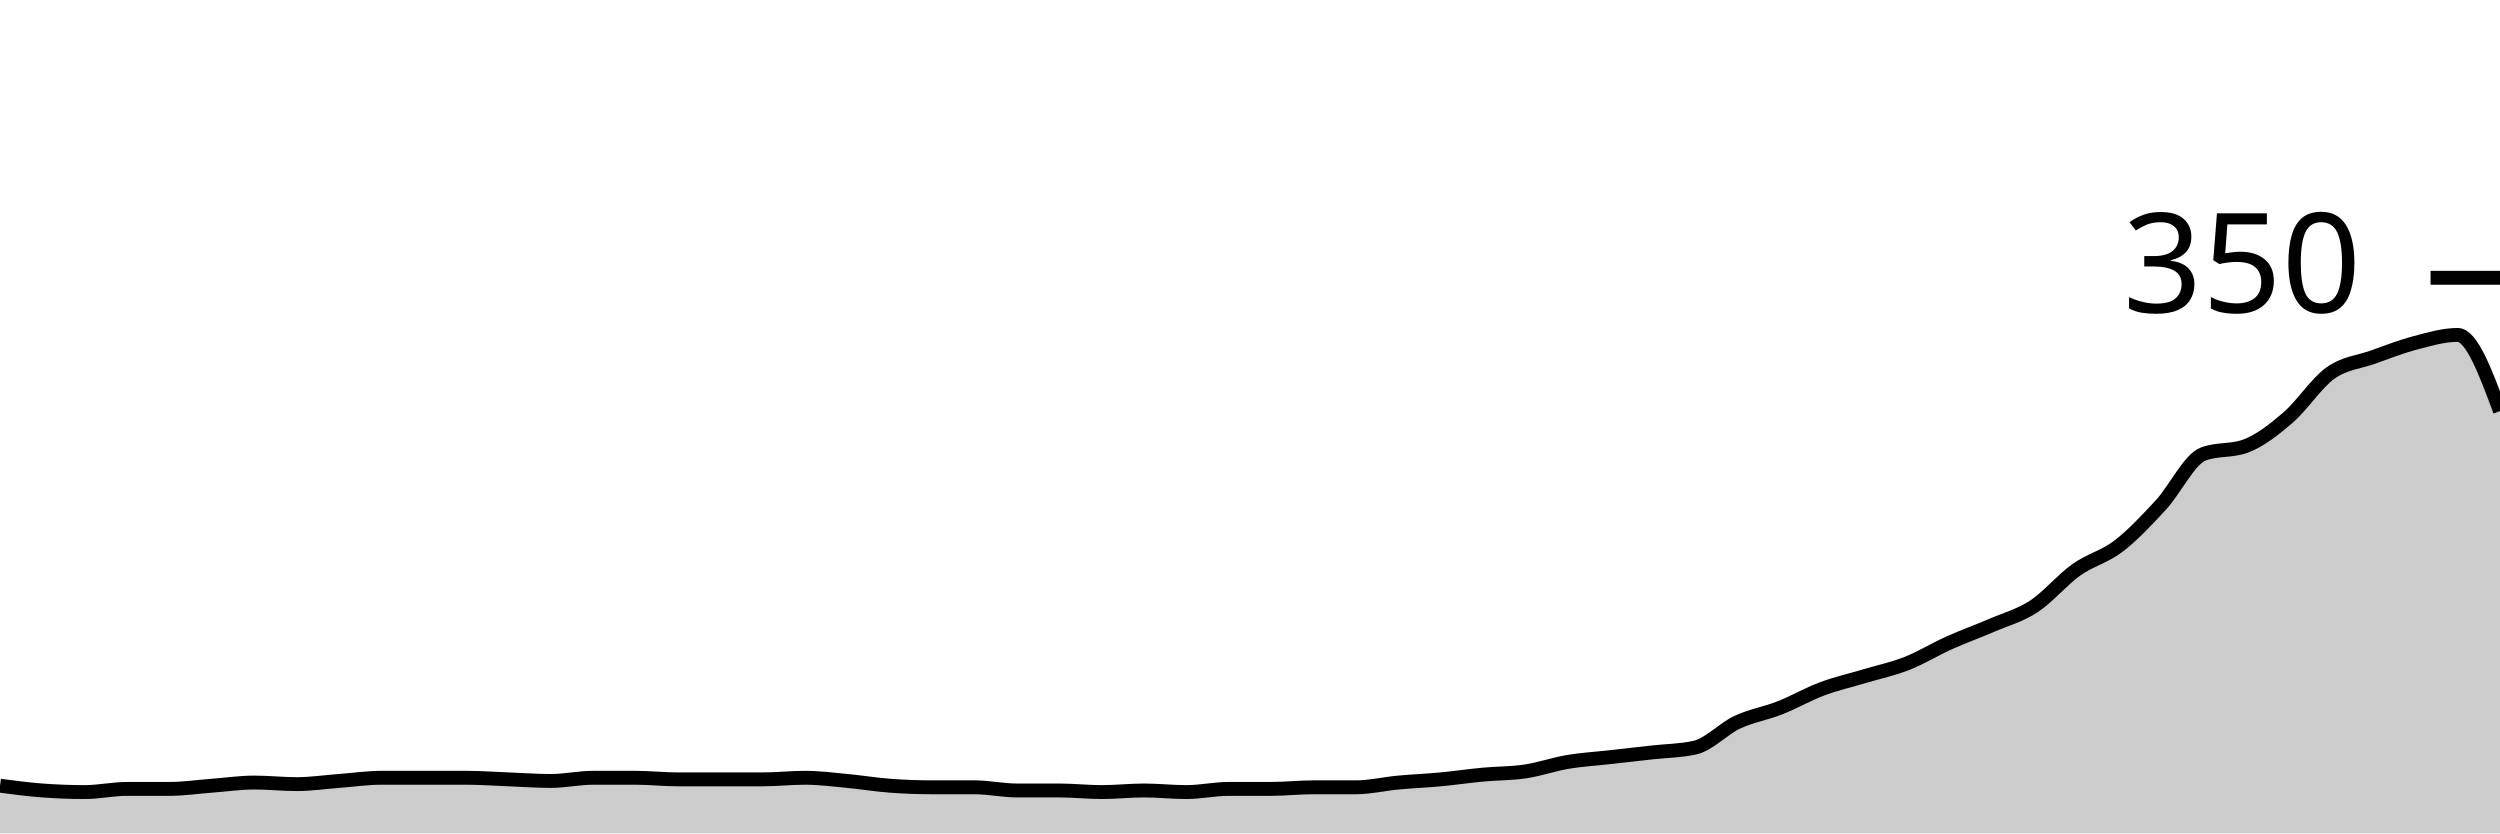
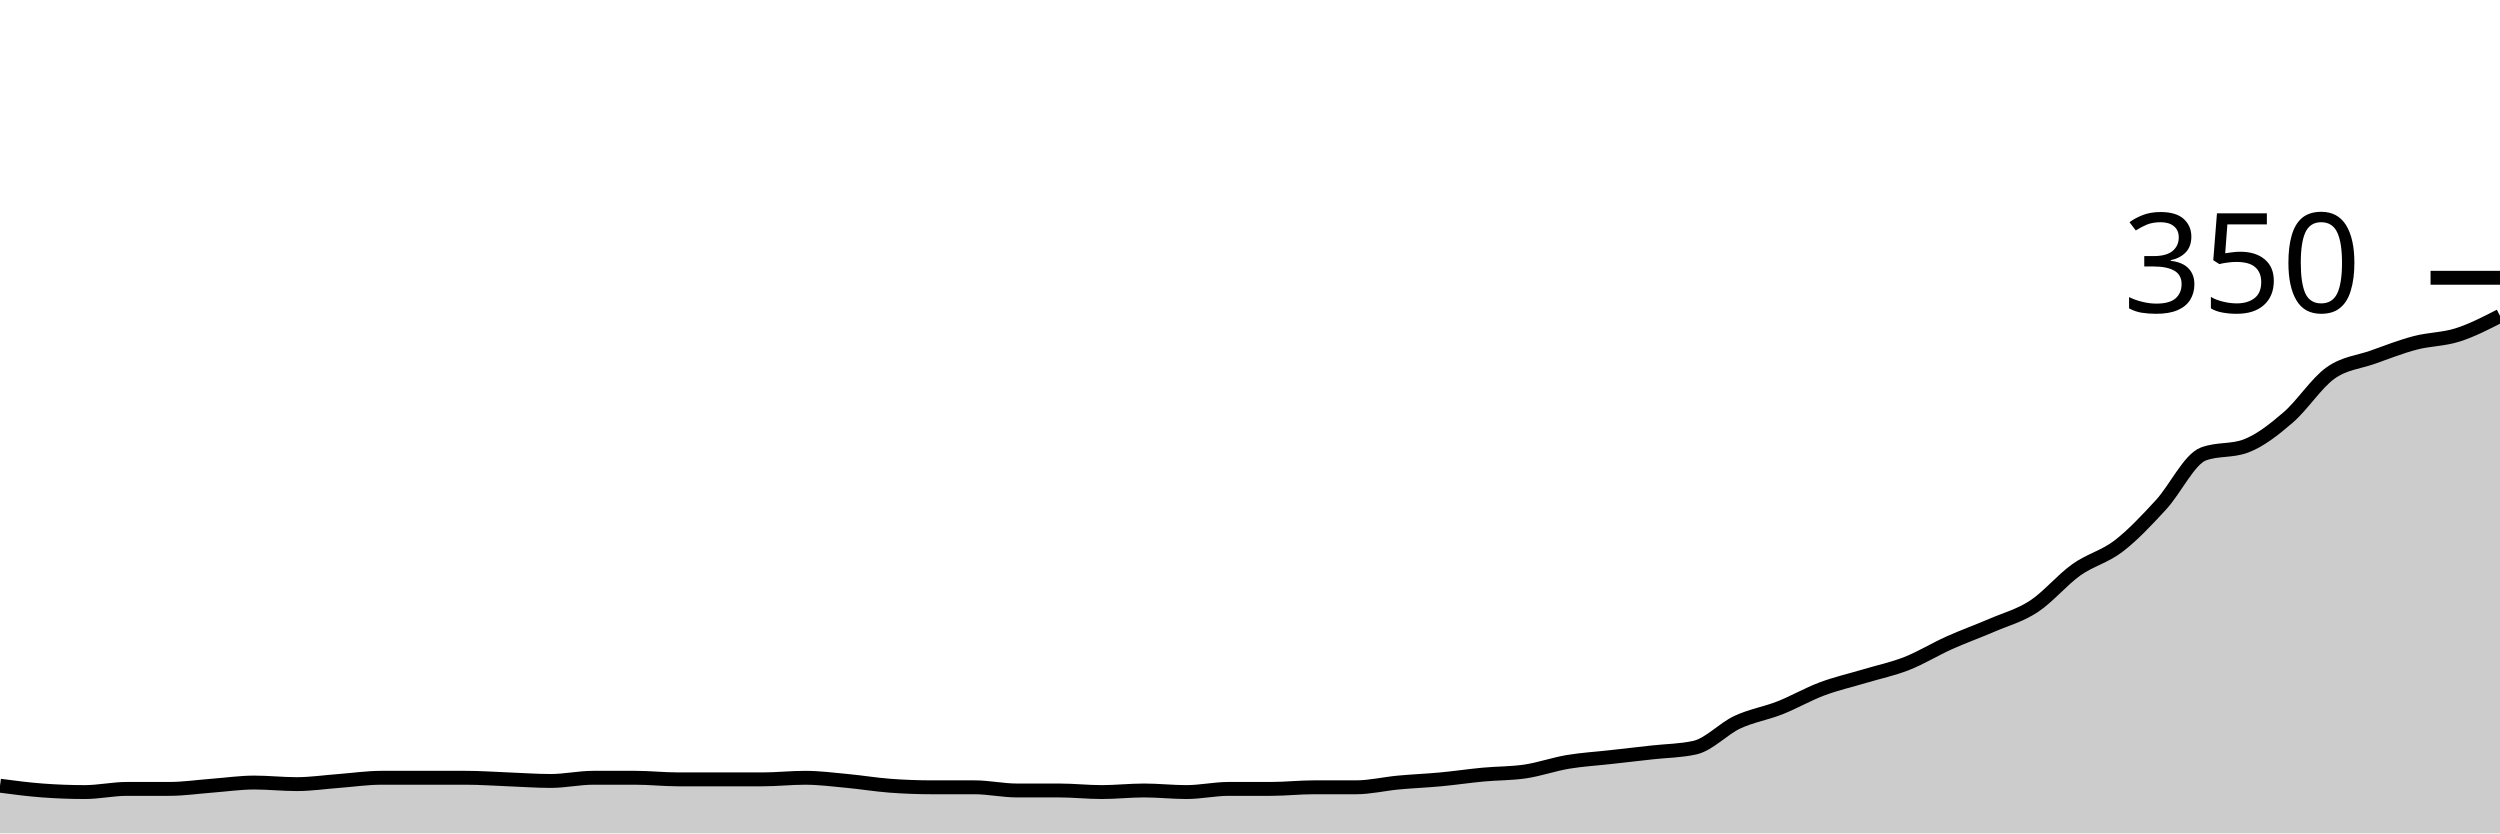
<svg xmlns="http://www.w3.org/2000/svg" viewBox="0 0 180 60">
  <g transform="translate(0,20)">
-     <path class="area" fill="rgba(0, 0, 0, 0.2)" d="M0,36.571C1.017,36.705,2.034,36.838,3.051,36.914C4.068,36.99,5.085,37.029,6.102,37.029C7.119,37.029,8.136,36.8,9.153,36.8C10.169,36.8,11.186,36.8,12.203,36.8C13.22,36.8,14.237,36.648,15.254,36.571C16.271,36.495,17.288,36.343,18.305,36.343C19.322,36.343,20.339,36.457,21.356,36.457C22.373,36.457,23.39,36.305,24.407,36.229C25.424,36.152,26.441,36,27.458,36C28.475,36,29.492,36,30.508,36C31.525,36,32.542,36,33.559,36C34.576,36,35.593,36.076,36.61,36.114C37.627,36.152,38.644,36.229,39.661,36.229C40.678,36.229,41.695,36,42.712,36C43.729,36,44.746,36,45.763,36C46.78,36,47.797,36.114,48.814,36.114C49.831,36.114,50.847,36.114,51.864,36.114C52.881,36.114,53.898,36.114,54.915,36.114C55.932,36.114,56.949,36,57.966,36C58.983,36,60,36.133,61.017,36.229C62.034,36.324,63.051,36.495,64.068,36.571C65.085,36.648,66.102,36.686,67.119,36.686C68.136,36.686,69.153,36.686,70.169,36.686C71.186,36.686,72.203,36.914,73.22,36.914C74.237,36.914,75.254,36.914,76.271,36.914C77.288,36.914,78.305,37.029,79.322,37.029C80.339,37.029,81.356,36.914,82.373,36.914C83.39,36.914,84.407,37.029,85.424,37.029C86.441,37.029,87.458,36.8,88.475,36.8C89.492,36.8,90.508,36.8,91.525,36.8C92.542,36.8,93.559,36.686,94.576,36.686C95.593,36.686,96.61,36.686,97.627,36.686C98.644,36.686,99.661,36.438,100.678,36.343C101.695,36.248,102.712,36.21,103.729,36.114C104.746,36.019,105.763,35.867,106.78,35.771C107.797,35.676,108.814,35.695,109.831,35.543C110.847,35.39,111.864,35.029,112.881,34.857C113.898,34.686,114.915,34.629,115.932,34.514C116.949,34.4,117.966,34.286,118.983,34.171C120,34.057,121.017,34.057,122.034,33.829C123.051,33.6,124.068,32.476,125.085,32C126.102,31.524,127.119,31.371,128.136,30.971C129.153,30.571,130.169,29.981,131.186,29.6C132.203,29.219,133.22,28.99,134.237,28.686C135.254,28.381,136.271,28.171,137.288,27.771C138.305,27.371,139.322,26.743,140.339,26.286C141.356,25.829,142.373,25.467,143.39,25.029C144.407,24.59,145.424,24.324,146.441,23.657C147.458,22.99,148.475,21.752,149.492,21.029C150.508,20.305,151.525,20.095,152.542,19.314C153.559,18.533,154.576,17.448,155.593,16.343C156.61,15.238,157.627,13.067,158.644,12.686C159.661,12.305,160.678,12.495,161.695,12.114C162.712,11.733,163.729,10.933,164.746,10.057C165.763,9.181,166.78,7.581,167.797,6.857C168.814,6.133,169.831,6.076,170.847,5.714C171.864,5.352,172.881,4.952,173.898,4.686C174.915,4.419,175.932,4.114,176.949,4.114C177.966,4.114,178.983,6.857,180,9.6L180,40C178.983,40,177.966,40,176.949,40C175.932,40,174.915,40,173.898,40C172.881,40,171.864,40,170.847,40C169.831,40,168.814,40,167.797,40C166.78,40,165.763,40,164.746,40C163.729,40,162.712,40,161.695,40C160.678,40,159.661,40,158.644,40C157.627,40,156.61,40,155.593,40C154.576,40,153.559,40,152.542,40C151.525,40,150.508,40,149.492,40C148.475,40,147.458,40,146.441,40C145.424,40,144.407,40,143.39,40C142.373,40,141.356,40,140.339,40C139.322,40,138.305,40,137.288,40C136.271,40,135.254,40,134.237,40C133.22,40,132.203,40,131.186,40C130.169,40,129.153,40,128.136,40C127.119,40,126.102,40,125.085,40C124.068,40,123.051,40,122.034,40C121.017,40,120,40,118.983,40C117.966,40,116.949,40,115.932,40C114.915,40,113.898,40,112.881,40C111.864,40,110.847,40,109.831,40C108.814,40,107.797,40,106.78,40C105.763,40,104.746,40,103.729,40C102.712,40,101.695,40,100.678,40C99.661,40,98.644,40,97.627,40C96.61,40,95.593,40,94.576,40C93.559,40,92.542,40,91.525,40C90.508,40,89.492,40,88.475,40C87.458,40,86.441,40,85.424,40C84.407,40,83.39,40,82.373,40C81.356,40,80.339,40,79.322,40C78.305,40,77.288,40,76.271,40C75.254,40,74.237,40,73.22,40C72.203,40,71.186,40,70.169,40C69.153,40,68.136,40,67.119,40C66.102,40,65.085,40,64.068,40C63.051,40,62.034,40,61.017,40C60,40,58.983,40,57.966,40C56.949,40,55.932,40,54.915,40C53.898,40,52.881,40,51.864,40C50.847,40,49.831,40,48.814,40C47.797,40,46.78,40,45.763,40C44.746,40,43.729,40,42.712,40C41.695,40,40.678,40,39.661,40C38.644,40,37.627,40,36.61,40C35.593,40,34.576,40,33.559,40C32.542,40,31.525,40,30.508,40C29.492,40,28.475,40,27.458,40C26.441,40,25.424,40,24.407,40C23.39,40,22.373,40,21.356,40C20.339,40,19.322,40,18.305,40C17.288,40,16.271,40,15.254,40C14.237,40,13.22,40,12.203,40C11.186,40,10.169,40,9.153,40C8.136,40,7.119,40,6.102,40C5.085,40,4.068,40,3.051,40C2.034,40,1.017,40,0,40Z" />
-     <path class="line" stroke="black" fill="none" d="M0,36.571C1.017,36.705,2.034,36.838,3.051,36.914C4.068,36.99,5.085,37.029,6.102,37.029C7.119,37.029,8.136,36.8,9.153,36.8C10.169,36.8,11.186,36.8,12.203,36.8C13.22,36.8,14.237,36.648,15.254,36.571C16.271,36.495,17.288,36.343,18.305,36.343C19.322,36.343,20.339,36.457,21.356,36.457C22.373,36.457,23.39,36.305,24.407,36.229C25.424,36.152,26.441,36,27.458,36C28.475,36,29.492,36,30.508,36C31.525,36,32.542,36,33.559,36C34.576,36,35.593,36.076,36.61,36.114C37.627,36.152,38.644,36.229,39.661,36.229C40.678,36.229,41.695,36,42.712,36C43.729,36,44.746,36,45.763,36C46.78,36,47.797,36.114,48.814,36.114C49.831,36.114,50.847,36.114,51.864,36.114C52.881,36.114,53.898,36.114,54.915,36.114C55.932,36.114,56.949,36,57.966,36C58.983,36,60,36.133,61.017,36.229C62.034,36.324,63.051,36.495,64.068,36.571C65.085,36.648,66.102,36.686,67.119,36.686C68.136,36.686,69.153,36.686,70.169,36.686C71.186,36.686,72.203,36.914,73.22,36.914C74.237,36.914,75.254,36.914,76.271,36.914C77.288,36.914,78.305,37.029,79.322,37.029C80.339,37.029,81.356,36.914,82.373,36.914C83.39,36.914,84.407,37.029,85.424,37.029C86.441,37.029,87.458,36.8,88.475,36.8C89.492,36.8,90.508,36.8,91.525,36.8C92.542,36.8,93.559,36.686,94.576,36.686C95.593,36.686,96.61,36.686,97.627,36.686C98.644,36.686,99.661,36.438,100.678,36.343C101.695,36.248,102.712,36.21,103.729,36.114C104.746,36.019,105.763,35.867,106.78,35.771C107.797,35.676,108.814,35.695,109.831,35.543C110.847,35.39,111.864,35.029,112.881,34.857C113.898,34.686,114.915,34.629,115.932,34.514C116.949,34.4,117.966,34.286,118.983,34.171C120,34.057,121.017,34.057,122.034,33.829C123.051,33.6,124.068,32.476,125.085,32C126.102,31.524,127.119,31.371,128.136,30.971C129.153,30.571,130.169,29.981,131.186,29.6C132.203,29.219,133.22,28.99,134.237,28.686C135.254,28.381,136.271,28.171,137.288,27.771C138.305,27.371,139.322,26.743,140.339,26.286C141.356,25.829,142.373,25.467,143.39,25.029C144.407,24.59,145.424,24.324,146.441,23.657C147.458,22.99,148.475,21.752,149.492,21.029C150.508,20.305,151.525,20.095,152.542,19.314C153.559,18.533,154.576,17.448,155.593,16.343C156.61,15.238,157.627,13.067,158.644,12.686C159.661,12.305,160.678,12.495,161.695,12.114C162.712,11.733,163.729,10.933,164.746,10.057C165.763,9.181,166.78,7.581,167.797,6.857C168.814,6.133,169.831,6.076,170.847,5.714C171.864,5.352,172.881,4.952,173.898,4.686C174.915,4.419,175.932,4.114,176.949,4.114C177.966,4.114,178.983,6.857,180,9.6" />
+     <path class="area" fill="rgba(0, 0, 0, 0.2)" d="M0,36.571C1.017,36.705,2.034,36.838,3.051,36.914C4.068,36.99,5.085,37.029,6.102,37.029C7.119,37.029,8.136,36.8,9.153,36.8C10.169,36.8,11.186,36.8,12.203,36.8C13.22,36.8,14.237,36.648,15.254,36.571C16.271,36.495,17.288,36.343,18.305,36.343C19.322,36.343,20.339,36.457,21.356,36.457C22.373,36.457,23.39,36.305,24.407,36.229C25.424,36.152,26.441,36,27.458,36C28.475,36,29.492,36,30.508,36C31.525,36,32.542,36,33.559,36C34.576,36,35.593,36.076,36.61,36.114C37.627,36.152,38.644,36.229,39.661,36.229C40.678,36.229,41.695,36,42.712,36C43.729,36,44.746,36,45.763,36C46.78,36,47.797,36.114,48.814,36.114C49.831,36.114,50.847,36.114,51.864,36.114C52.881,36.114,53.898,36.114,54.915,36.114C55.932,36.114,56.949,36,57.966,36C58.983,36,60,36.133,61.017,36.229C62.034,36.324,63.051,36.495,64.068,36.571C65.085,36.648,66.102,36.686,67.119,36.686C68.136,36.686,69.153,36.686,70.169,36.686C71.186,36.686,72.203,36.914,73.22,36.914C74.237,36.914,75.254,36.914,76.271,36.914C77.288,36.914,78.305,37.029,79.322,37.029C80.339,37.029,81.356,36.914,82.373,36.914C83.39,36.914,84.407,37.029,85.424,37.029C86.441,37.029,87.458,36.8,88.475,36.8C89.492,36.8,90.508,36.8,91.525,36.8C92.542,36.8,93.559,36.686,94.576,36.686C95.593,36.686,96.61,36.686,97.627,36.686C98.644,36.686,99.661,36.438,100.678,36.343C101.695,36.248,102.712,36.21,103.729,36.114C104.746,36.019,105.763,35.867,106.78,35.771C107.797,35.676,108.814,35.695,109.831,35.543C110.847,35.39,111.864,35.029,112.881,34.857C113.898,34.686,114.915,34.629,115.932,34.514C116.949,34.4,117.966,34.286,118.983,34.171C120,34.057,121.017,34.057,122.034,33.829C123.051,33.6,124.068,32.476,125.085,32C126.102,31.524,127.119,31.371,128.136,30.971C129.153,30.571,130.169,29.981,131.186,29.6C132.203,29.219,133.22,28.99,134.237,28.686C135.254,28.381,136.271,28.171,137.288,27.771C138.305,27.371,139.322,26.743,140.339,26.286C141.356,25.829,142.373,25.467,143.39,25.029C144.407,24.59,145.424,24.324,146.441,23.657C147.458,22.99,148.475,21.752,149.492,21.029C150.508,20.305,151.525,20.095,152.542,19.314C153.559,18.533,154.576,17.448,155.593,16.343C156.61,15.238,157.627,13.067,158.644,12.686C159.661,12.305,160.678,12.495,161.695,12.114C162.712,11.733,163.729,10.933,164.746,10.057C165.763,9.181,166.78,7.581,167.797,6.857C168.814,6.133,169.831,6.076,170.847,5.714C171.864,5.352,172.881,4.952,173.898,4.686C174.915,4.419,175.932,4.438,176.949,4.114C177.966,3.79,178.983,3.267,180,2.743L180,40C178.983,40,177.966,40,176.949,40C175.932,40,174.915,40,173.898,40C172.881,40,171.864,40,170.847,40C169.831,40,168.814,40,167.797,40C166.78,40,165.763,40,164.746,40C163.729,40,162.712,40,161.695,40C160.678,40,159.661,40,158.644,40C157.627,40,156.61,40,155.593,40C154.576,40,153.559,40,152.542,40C151.525,40,150.508,40,149.492,40C148.475,40,147.458,40,146.441,40C145.424,40,144.407,40,143.39,40C142.373,40,141.356,40,140.339,40C139.322,40,138.305,40,137.288,40C136.271,40,135.254,40,134.237,40C133.22,40,132.203,40,131.186,40C130.169,40,129.153,40,128.136,40C127.119,40,126.102,40,125.085,40C124.068,40,123.051,40,122.034,40C121.017,40,120,40,118.983,40C117.966,40,116.949,40,115.932,40C114.915,40,113.898,40,112.881,40C111.864,40,110.847,40,109.831,40C108.814,40,107.797,40,106.78,40C105.763,40,104.746,40,103.729,40C102.712,40,101.695,40,100.678,40C99.661,40,98.644,40,97.627,40C96.61,40,95.593,40,94.576,40C93.559,40,92.542,40,91.525,40C90.508,40,89.492,40,88.475,40C87.458,40,86.441,40,85.424,40C84.407,40,83.39,40,82.373,40C81.356,40,80.339,40,79.322,40C78.305,40,77.288,40,76.271,40C75.254,40,74.237,40,73.22,40C72.203,40,71.186,40,70.169,40C69.153,40,68.136,40,67.119,40C66.102,40,65.085,40,64.068,40C63.051,40,62.034,40,61.017,40C60,40,58.983,40,57.966,40C56.949,40,55.932,40,54.915,40C53.898,40,52.881,40,51.864,40C50.847,40,49.831,40,48.814,40C47.797,40,46.78,40,45.763,40C44.746,40,43.729,40,42.712,40C41.695,40,40.678,40,39.661,40C38.644,40,37.627,40,36.61,40C35.593,40,34.576,40,33.559,40C32.542,40,31.525,40,30.508,40C29.492,40,28.475,40,27.458,40C26.441,40,25.424,40,24.407,40C23.39,40,22.373,40,21.356,40C20.339,40,19.322,40,18.305,40C17.288,40,16.271,40,15.254,40C14.237,40,13.22,40,12.203,40C11.186,40,10.169,40,9.153,40C8.136,40,7.119,40,6.102,40C5.085,40,4.068,40,3.051,40C2.034,40,1.017,40,0,40Z" />
+     <path class="line" stroke="black" fill="none" d="M0,36.571C1.017,36.705,2.034,36.838,3.051,36.914C4.068,36.99,5.085,37.029,6.102,37.029C7.119,37.029,8.136,36.8,9.153,36.8C10.169,36.8,11.186,36.8,12.203,36.8C13.22,36.8,14.237,36.648,15.254,36.571C16.271,36.495,17.288,36.343,18.305,36.343C19.322,36.343,20.339,36.457,21.356,36.457C22.373,36.457,23.39,36.305,24.407,36.229C25.424,36.152,26.441,36,27.458,36C28.475,36,29.492,36,30.508,36C31.525,36,32.542,36,33.559,36C34.576,36,35.593,36.076,36.61,36.114C37.627,36.152,38.644,36.229,39.661,36.229C40.678,36.229,41.695,36,42.712,36C43.729,36,44.746,36,45.763,36C46.78,36,47.797,36.114,48.814,36.114C49.831,36.114,50.847,36.114,51.864,36.114C52.881,36.114,53.898,36.114,54.915,36.114C55.932,36.114,56.949,36,57.966,36C58.983,36,60,36.133,61.017,36.229C62.034,36.324,63.051,36.495,64.068,36.571C65.085,36.648,66.102,36.686,67.119,36.686C68.136,36.686,69.153,36.686,70.169,36.686C71.186,36.686,72.203,36.914,73.22,36.914C74.237,36.914,75.254,36.914,76.271,36.914C77.288,36.914,78.305,37.029,79.322,37.029C80.339,37.029,81.356,36.914,82.373,36.914C83.39,36.914,84.407,37.029,85.424,37.029C86.441,37.029,87.458,36.8,88.475,36.8C89.492,36.8,90.508,36.8,91.525,36.8C92.542,36.8,93.559,36.686,94.576,36.686C95.593,36.686,96.61,36.686,97.627,36.686C98.644,36.686,99.661,36.438,100.678,36.343C101.695,36.248,102.712,36.21,103.729,36.114C104.746,36.019,105.763,35.867,106.78,35.771C107.797,35.676,108.814,35.695,109.831,35.543C110.847,35.39,111.864,35.029,112.881,34.857C113.898,34.686,114.915,34.629,115.932,34.514C116.949,34.4,117.966,34.286,118.983,34.171C120,34.057,121.017,34.057,122.034,33.829C123.051,33.6,124.068,32.476,125.085,32C126.102,31.524,127.119,31.371,128.136,30.971C129.153,30.571,130.169,29.981,131.186,29.6C132.203,29.219,133.22,28.99,134.237,28.686C135.254,28.381,136.271,28.171,137.288,27.771C138.305,27.371,139.322,26.743,140.339,26.286C141.356,25.829,142.373,25.467,143.39,25.029C144.407,24.59,145.424,24.324,146.441,23.657C147.458,22.99,148.475,21.752,149.492,21.029C150.508,20.305,151.525,20.095,152.542,19.314C153.559,18.533,154.576,17.448,155.593,16.343C156.61,15.238,157.627,13.067,158.644,12.686C159.661,12.305,160.678,12.495,161.695,12.114C162.712,11.733,163.729,10.933,164.746,10.057C165.763,9.181,166.78,7.581,167.797,6.857C168.814,6.133,169.831,6.076,170.847,5.714C171.864,5.352,172.881,4.952,173.898,4.686C174.915,4.419,175.932,4.438,176.949,4.114C177.966,3.79,178.983,3.267,180,2.743" />
    <path class="axis-ceiling" stroke-width="1" stroke="black" fill="none" d="M175,0L180,0" />
    <text class="axis-ceiling-label" font-family="sans-serif" text-anchor="end" font-size="10px" x="170" y="2.5">350</text>
  </g>
</svg>
